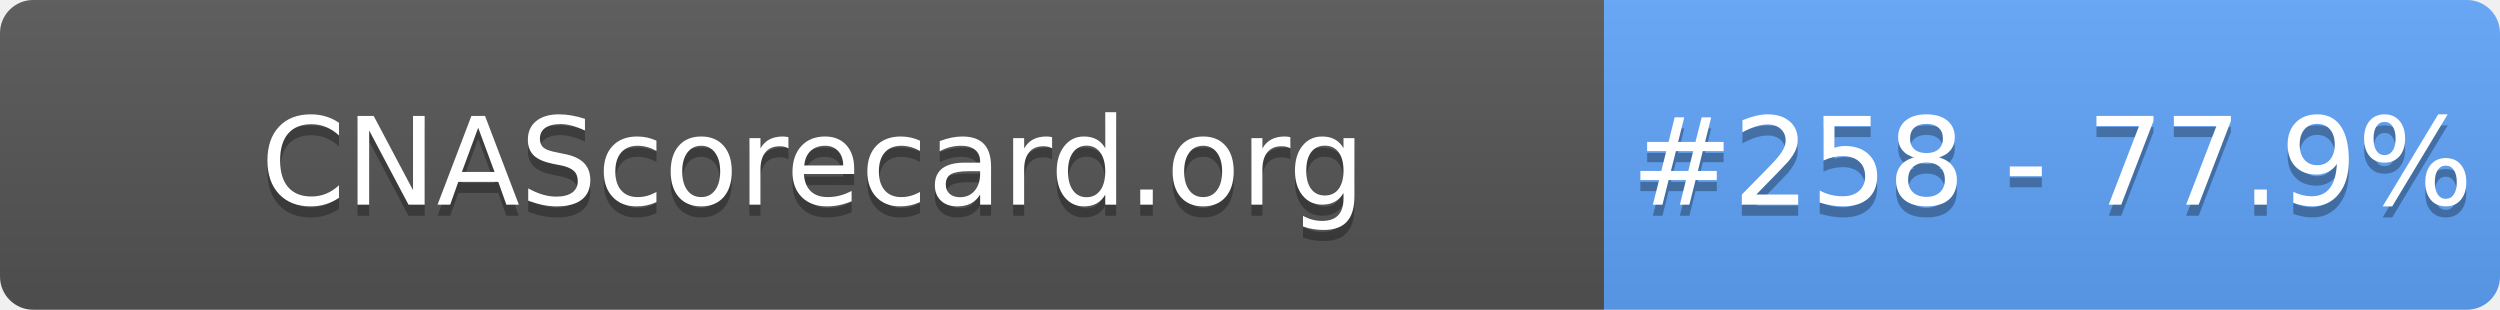
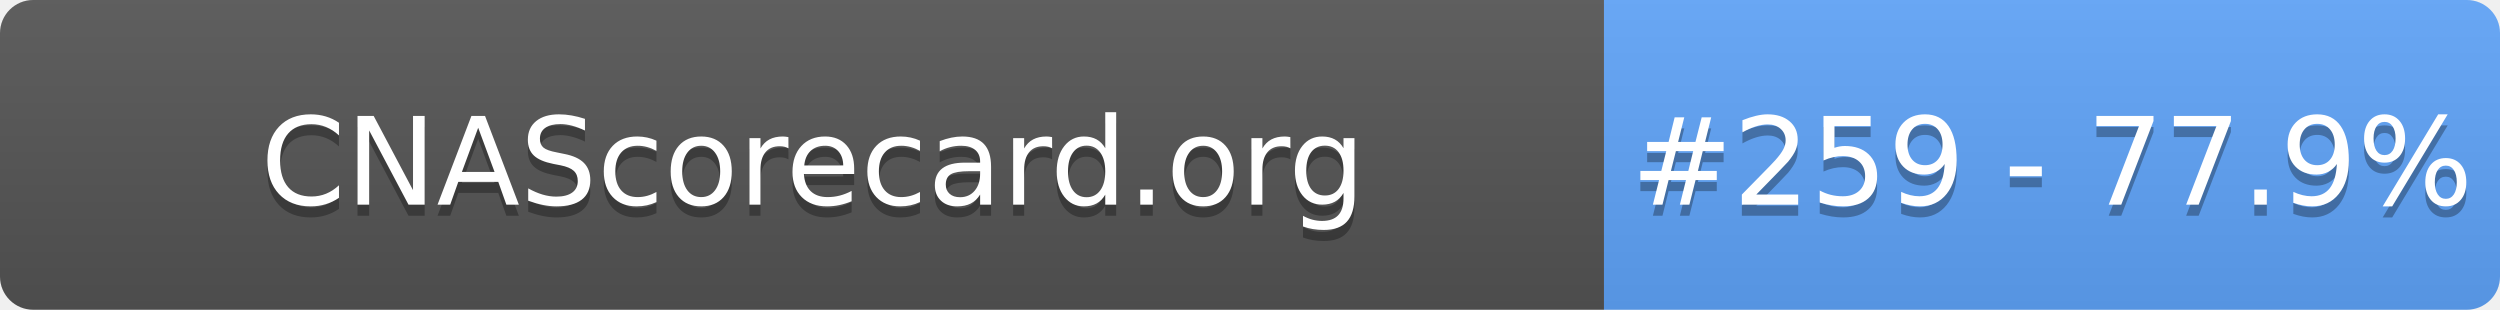
- <svg xmlns="http://www.w3.org/2000/svg" width="226" height="28" role="img" aria-label="CNAScorecard.org: #258 - 77.9%">
+ <svg xmlns="http://www.w3.org/2000/svg" width="226" height="28" role="img" aria-label="CNAScorecard.org: #259 - 77.9%">
  <linearGradient id="s" x2="0" y2="100%">
    <stop offset="0" stop-color="#bbb" stop-opacity=".1" />
    <stop offset="1" stop-opacity=".1" />
  </linearGradient>
  <clipPath id="r">
    <rect width="226" height="28" rx="3" fill="#fff" />
  </clipPath>
  <g clip-path="url(#r)">
    <rect width="145" height="28" fill="#555" />
    <rect x="145" width="81" height="28" fill="#60A5FA" />
    <rect width="226" height="28" fill="url(#s)" />
  </g>
  <g fill="#fff" text-anchor="middle" font-family="Verdana,Geneva,DejaVu Sans,sans-serif" text-rendering="geometricPrecision" font-size="110">
    <text aria-hidden="true" x="735" y="195" fill="#010101" fill-opacity=".3" transform="scale(.1)" textLength="1350">CNAScorecard.org</text>
    <text x="735" y="185" transform="scale(.1)" fill="#fff" textLength="1350">CNAScorecard.org</text>
-     <text aria-hidden="true" x="1855" y="195" fill="#010101" fill-opacity=".3" transform="scale(.1)" textLength="660">#258 - 77.9%</text>
-     <text x="1855" y="185" transform="scale(.1)" fill="#fff" textLength="660">#258 - 77.9%</text>
+     <text aria-hidden="true" x="1855" y="195" fill="#010101" fill-opacity=".3" transform="scale(.1)" textLength="660">#259 - 77.9%</text>
+     <text x="1855" y="185" transform="scale(.1)" fill="#fff" textLength="660">#259 - 77.9%</text>
  </g>
</svg>
